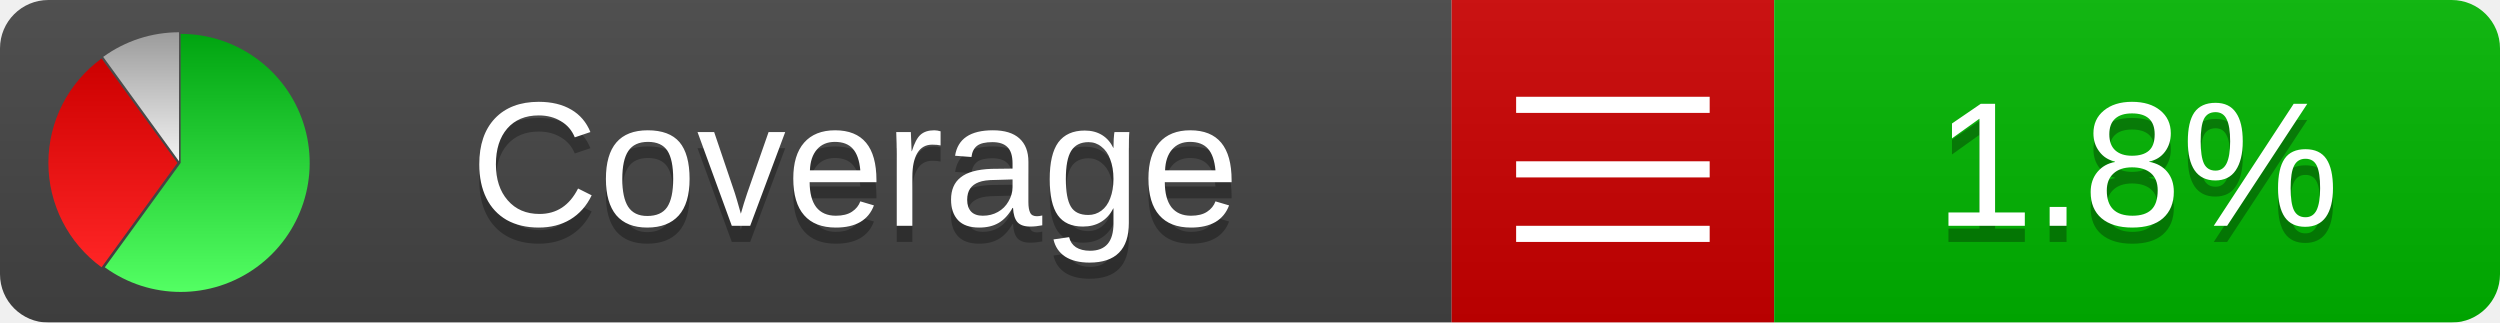
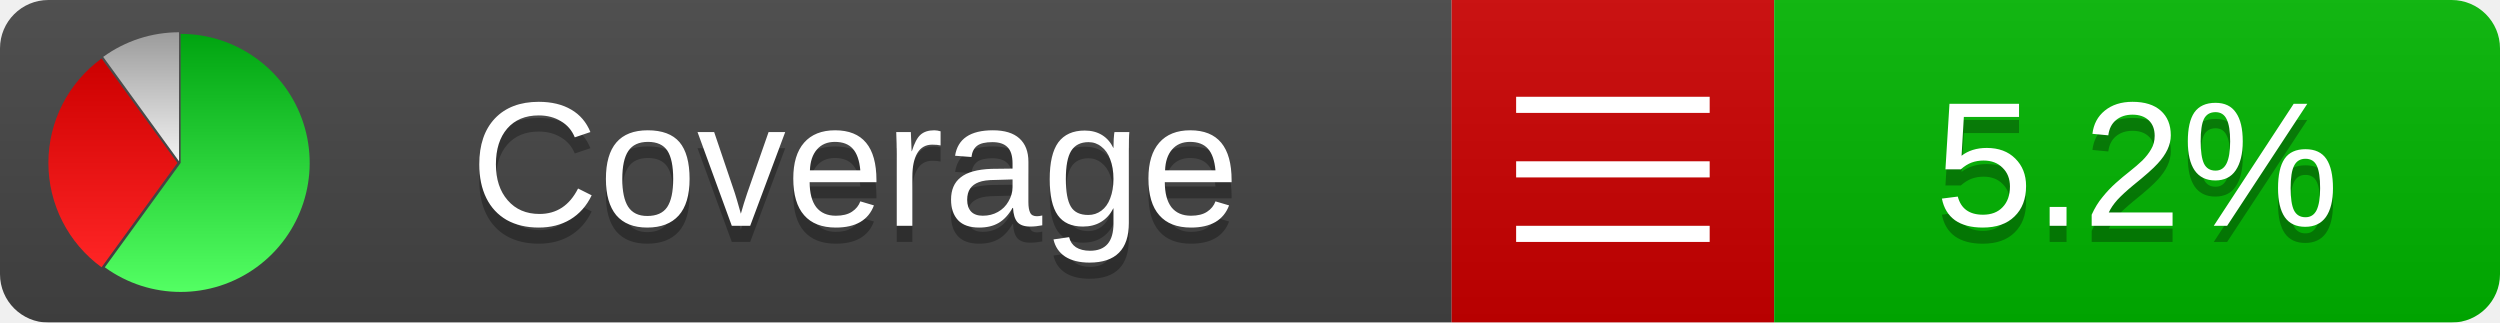
<svg xmlns="http://www.w3.org/2000/svg" xmlns:xlink="http://www.w3.org/1999/xlink" width="155" height="20">
  <style type="text/css">
          
            @keyframes fadeout {
              0 % { visibility: visible; opacity: 1; }
              40% { visibility: visible; opacity: 1; }
              50% { visibility: hidden; opacity: 0; }
              90% { visibility: hidden; opacity: 0; }
              100% { visibility: visible; opacity: 1; }
            }
            @keyframes fadein {
              0% { visibility: hidden; opacity: 0; }
              40% { visibility: hidden; opacity: 0; }
              50% { visibility: visible; opacity: 1; }
              90% { visibility: visible; opacity: 1; }
              100% { visibility: hidden; opacity: 0; }
            }
            .linecoverage {
                animation-duration: 10s;
                animation-name: fadeout;
                animation-iteration-count: infinite;
            }
            .branchcoverage {
                animation-duration: 10s;
                animation-name: fadein;
                animation-iteration-count: infinite;
            }
          
    </style>
  <defs>
    <linearGradient id="gradient" x2="0" y2="100%">
      <stop offset="0" stop-color="#bbb" stop-opacity=".1" />
      <stop offset="1" stop-opacity=".1" />
    </linearGradient>
    <linearGradient id="green" x2="0" y2="100%">
      <stop offset="0" stop-color="#00A410" />
      <stop offset="1" stop-color="#53FF63" />
    </linearGradient>
    <linearGradient id="red" x2="0" y2="100%">
      <stop offset="0" stop-color="#C00" />
      <stop offset="1" stop-color="#FF2525" />
    </linearGradient>
    <linearGradient id="gray" x2="0" y2="100%">
      <stop offset="0" stop-color="#9B9B9B" />
      <stop offset="1" stop-color="#F3F3F3" />
    </linearGradient>
    <mask id="mask">
      <rect width="155" height="20" rx="3" fill="#fff" />
    </mask>
    <g id="icon">
      <path style="fill:url(#green);" d="M205,202.5 l0,-200 a200,200 0 1,1 -117.558,361.803 z" />
      <path style="fill:url(#red);" d="M200,202.5 l-117.558,161.803 a200,200 0 0,1 0,-323.607 z" />
      <path style="fill:url(#gray);" d="M202.5,200 l-117.558,-161.803 a200,200 0 0,1 117.558,-38.196 z" />
    </g>
  </defs>
  <g mask="url(#mask)">
    <rect x="0" y="0" width="90" height="20" fill="#444" />
    <rect x="90" y="0" width="20" height="20" fill="#c00" />
    <rect x="110" y="0" width="45" height="20" fill="#00B600" />
    <rect x="0" y="0" width="155" height="20" fill="url(#gradient)" />
  </g>
  <g>
    <path class="" stroke="#fff" d="M94 6.5 h12 M94 10.5 h12 M94 14.5 h12" />
  </g>
  <g fill="#fff" text-anchor="middle" font-family="Verdana,Arial,Geneva,sans-serif" font-size="11">
    <a xlink:href="https://github.com/danielpalme/ReportGenerator" target="_top">
      <use xlink:href="#icon" transform="translate(3,2) scale(.04)" />
    </a>
    <text x="53" y="15" fill="#010101" fill-opacity=".3">Coverage</text>
    <text x="53" y="14" fill="#fff">Coverage</text>
-     <text class="" x="132.5" y="15" fill="#010101" fill-opacity=".3">1.8%</text>
-     <text class="" x="132.5" y="14">1.8%</text>
+     <text class="" x="132.5" y="15" fill="#010101" fill-opacity=".3">5.2%</text>
+     <text class="" x="132.5" y="14">5.2%</text>
  </g>
  <g>
    <rect class="" x="90" y="0" width="65" height="20" fill-opacity="0" />
  </g>
</svg>
